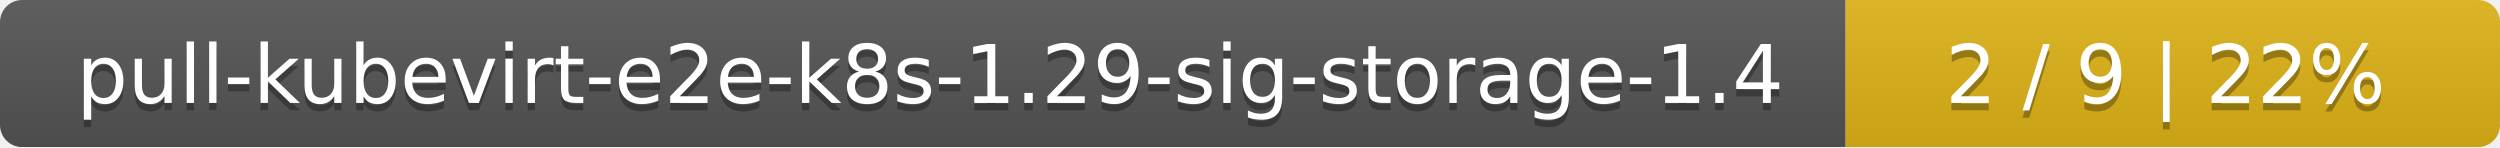
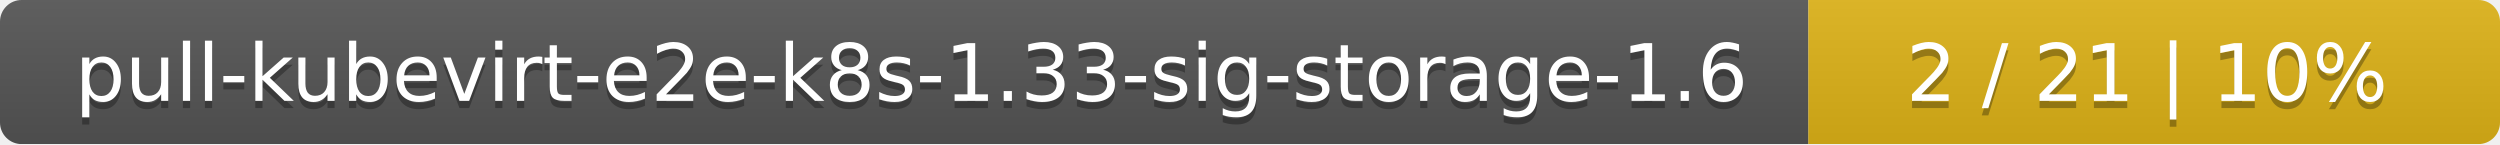
- <svg xmlns="http://www.w3.org/2000/svg" width="340" height="20">
+ <svg xmlns="http://www.w3.org/2000/svg" width="347" height="20">
  <linearGradient id="smooth" x2="0" y2="100%">
    <stop offset="0" stop-color="#bbb" stop-opacity=".1" />
    <stop offset="1" stop-opacity=".1" />
  </linearGradient>
  <mask id="round">
-     <rect width="340" height="20" rx="3" fill="#fff" />
+     <rect width="347" height="20" rx="3" fill="#fff" />
  </mask>
  <g mask="url(#round)">
    <rect width="251" height="20" fill="#555" />
-     <rect x="251" width="89" height="20" fill="#dfb317" />
-     <rect width="340" height="20" fill="url(#smooth)" />
+     <rect x="251" width="96" height="20" fill="#dfb317" />
+     <rect width="347" height="20" fill="url(#smooth)" />
  </g>
  <g fill="#fff" text-anchor="middle" font-family="DejaVu Sans,Verdana,Geneva,sans-serif" font-size="11">
-     <text x="126.5" y="15" fill="#010101" fill-opacity=".3">pull-kubevirt-e2e-k8s-1.29-sig-storage-1.4</text>
-     <text x="126.5" y="14">pull-kubevirt-e2e-k8s-1.29-sig-storage-1.4</text>
-     <text x="294.5" y="15" fill="#010101" fill-opacity=".3">2 / 9    |    22%</text>
-     <text x="294.5" y="14">2 / 9    |    22%</text>
+     <text x="126.5" y="15" fill="#010101" fill-opacity=".3">pull-kubevirt-e2e-k8s-1.33-sig-storage-1.6</text>
+     <text x="126.5" y="14">pull-kubevirt-e2e-k8s-1.33-sig-storage-1.6</text>
+     <text x="298" y="15" fill="#010101" fill-opacity=".3">2 / 21    |    10%</text>
+     <text x="298" y="14">2 / 21    |    10%</text>
  </g>
</svg>
